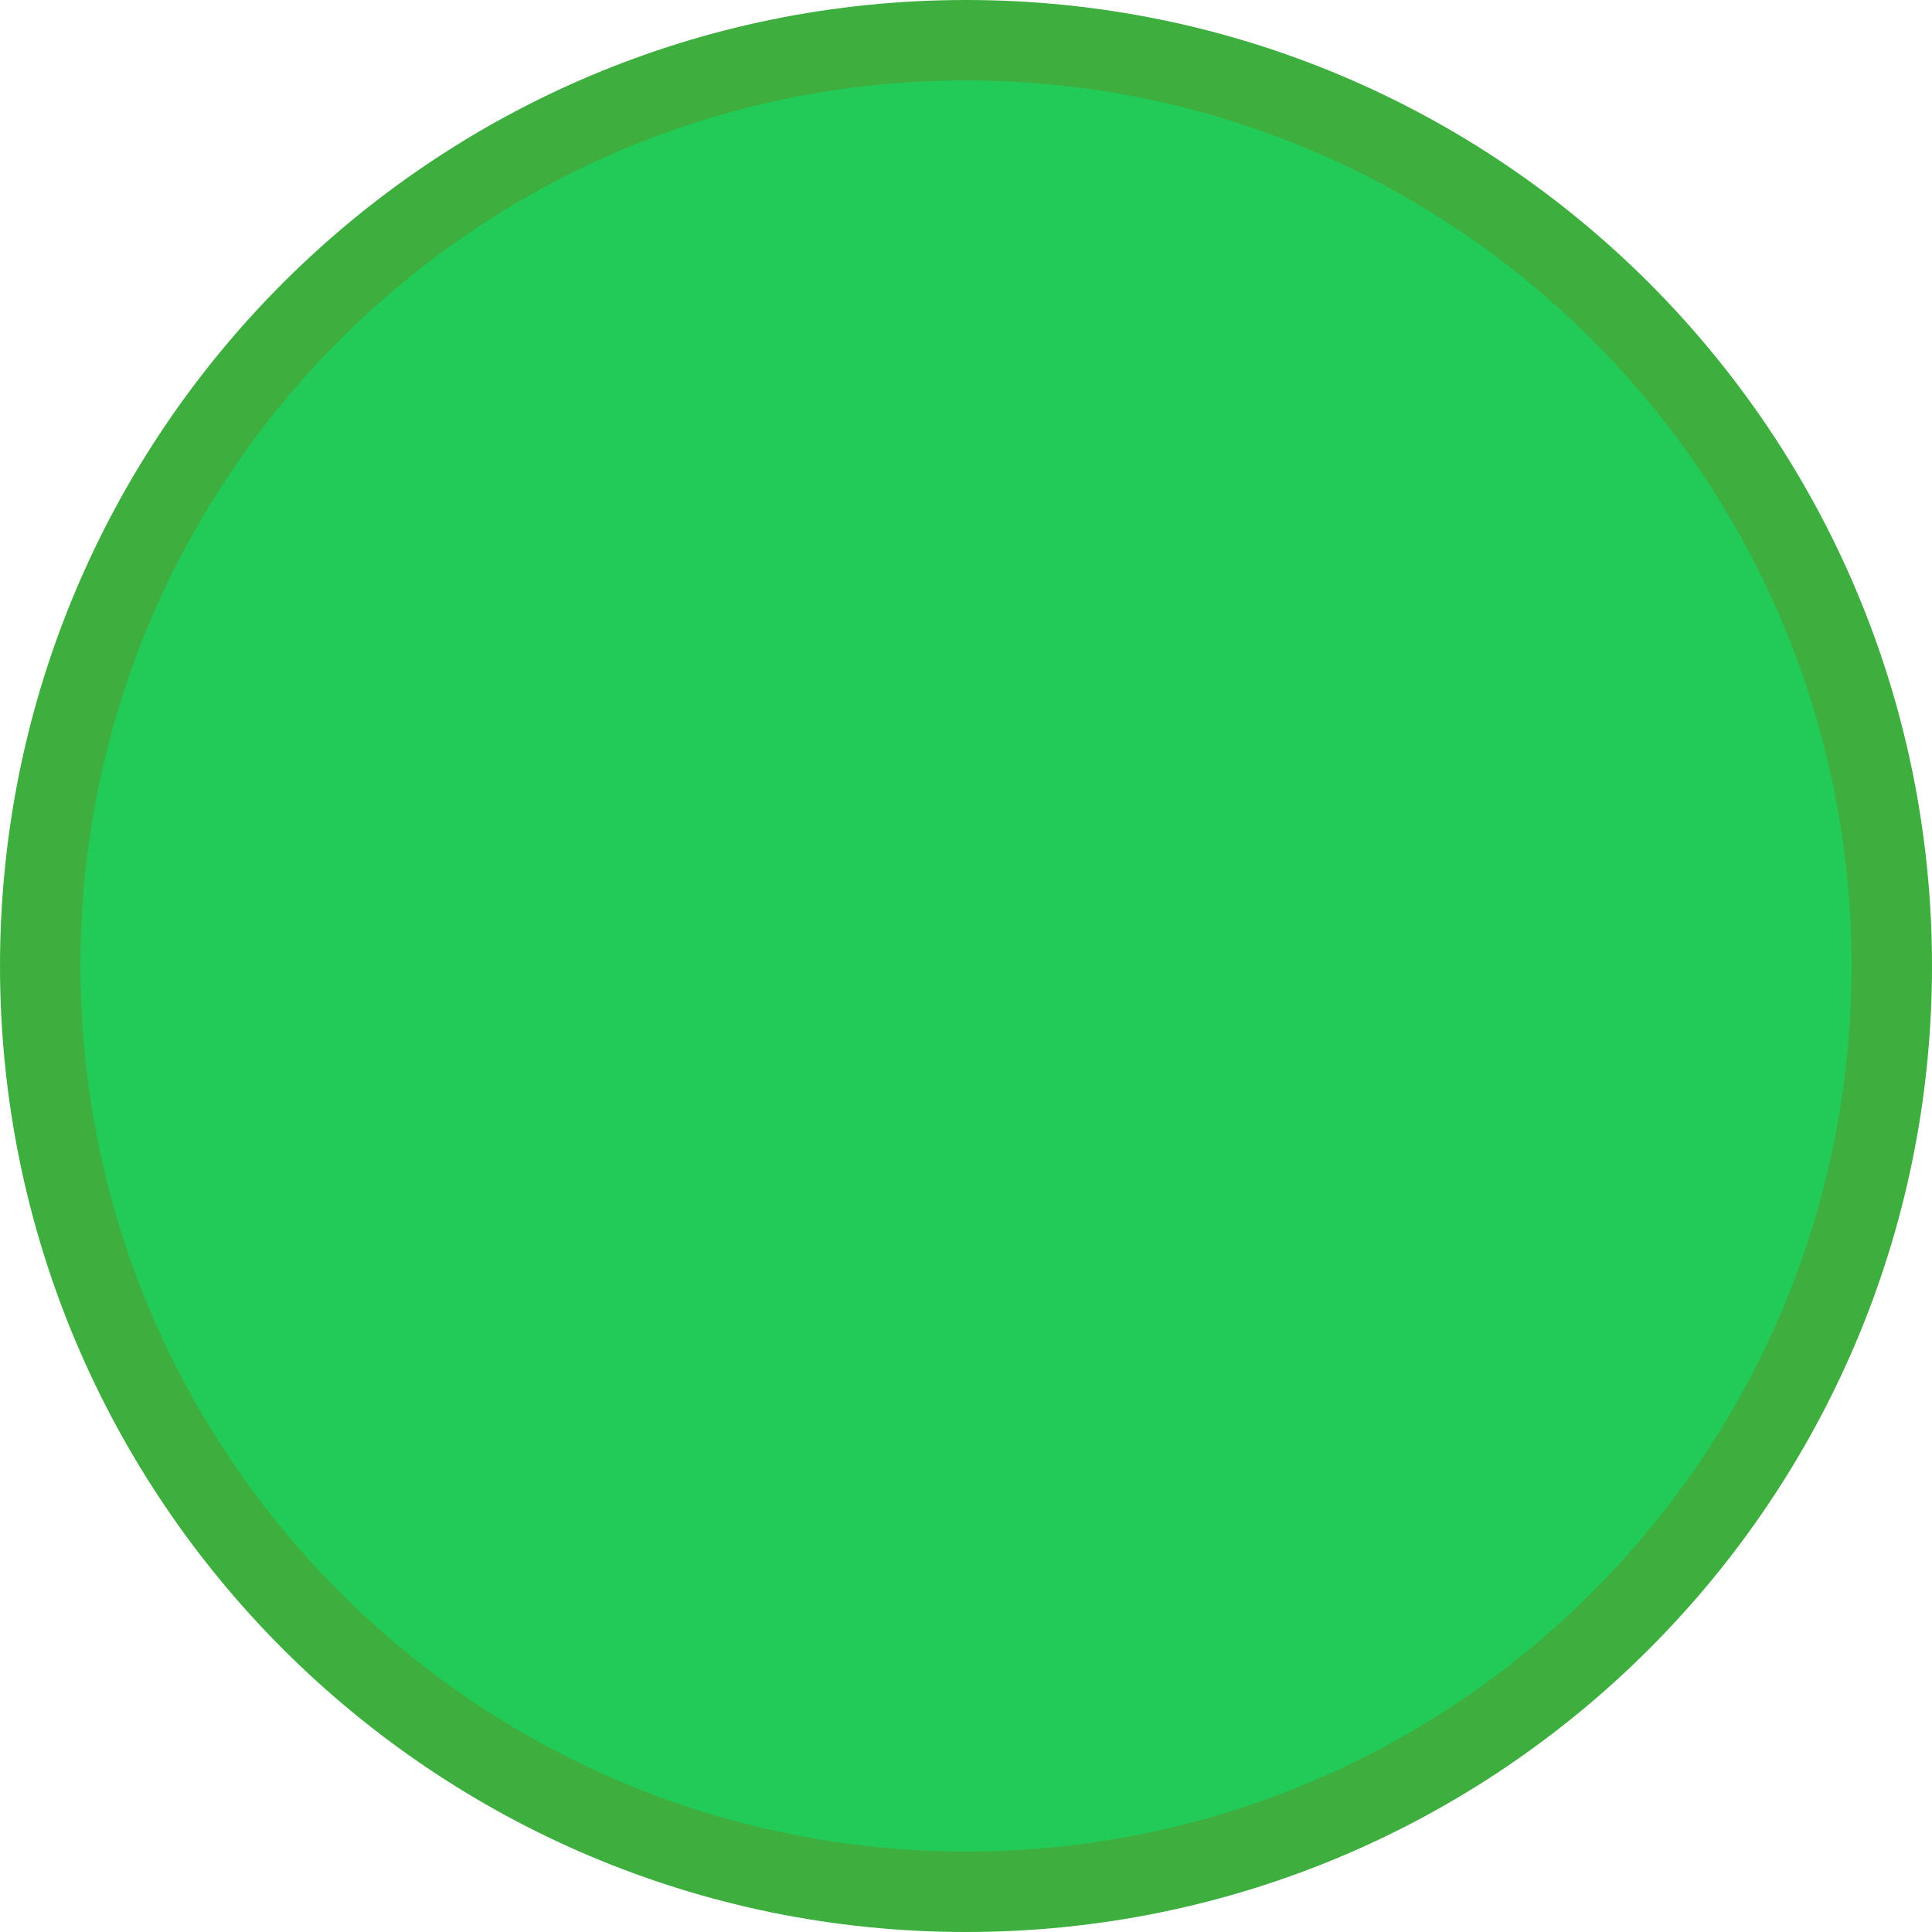
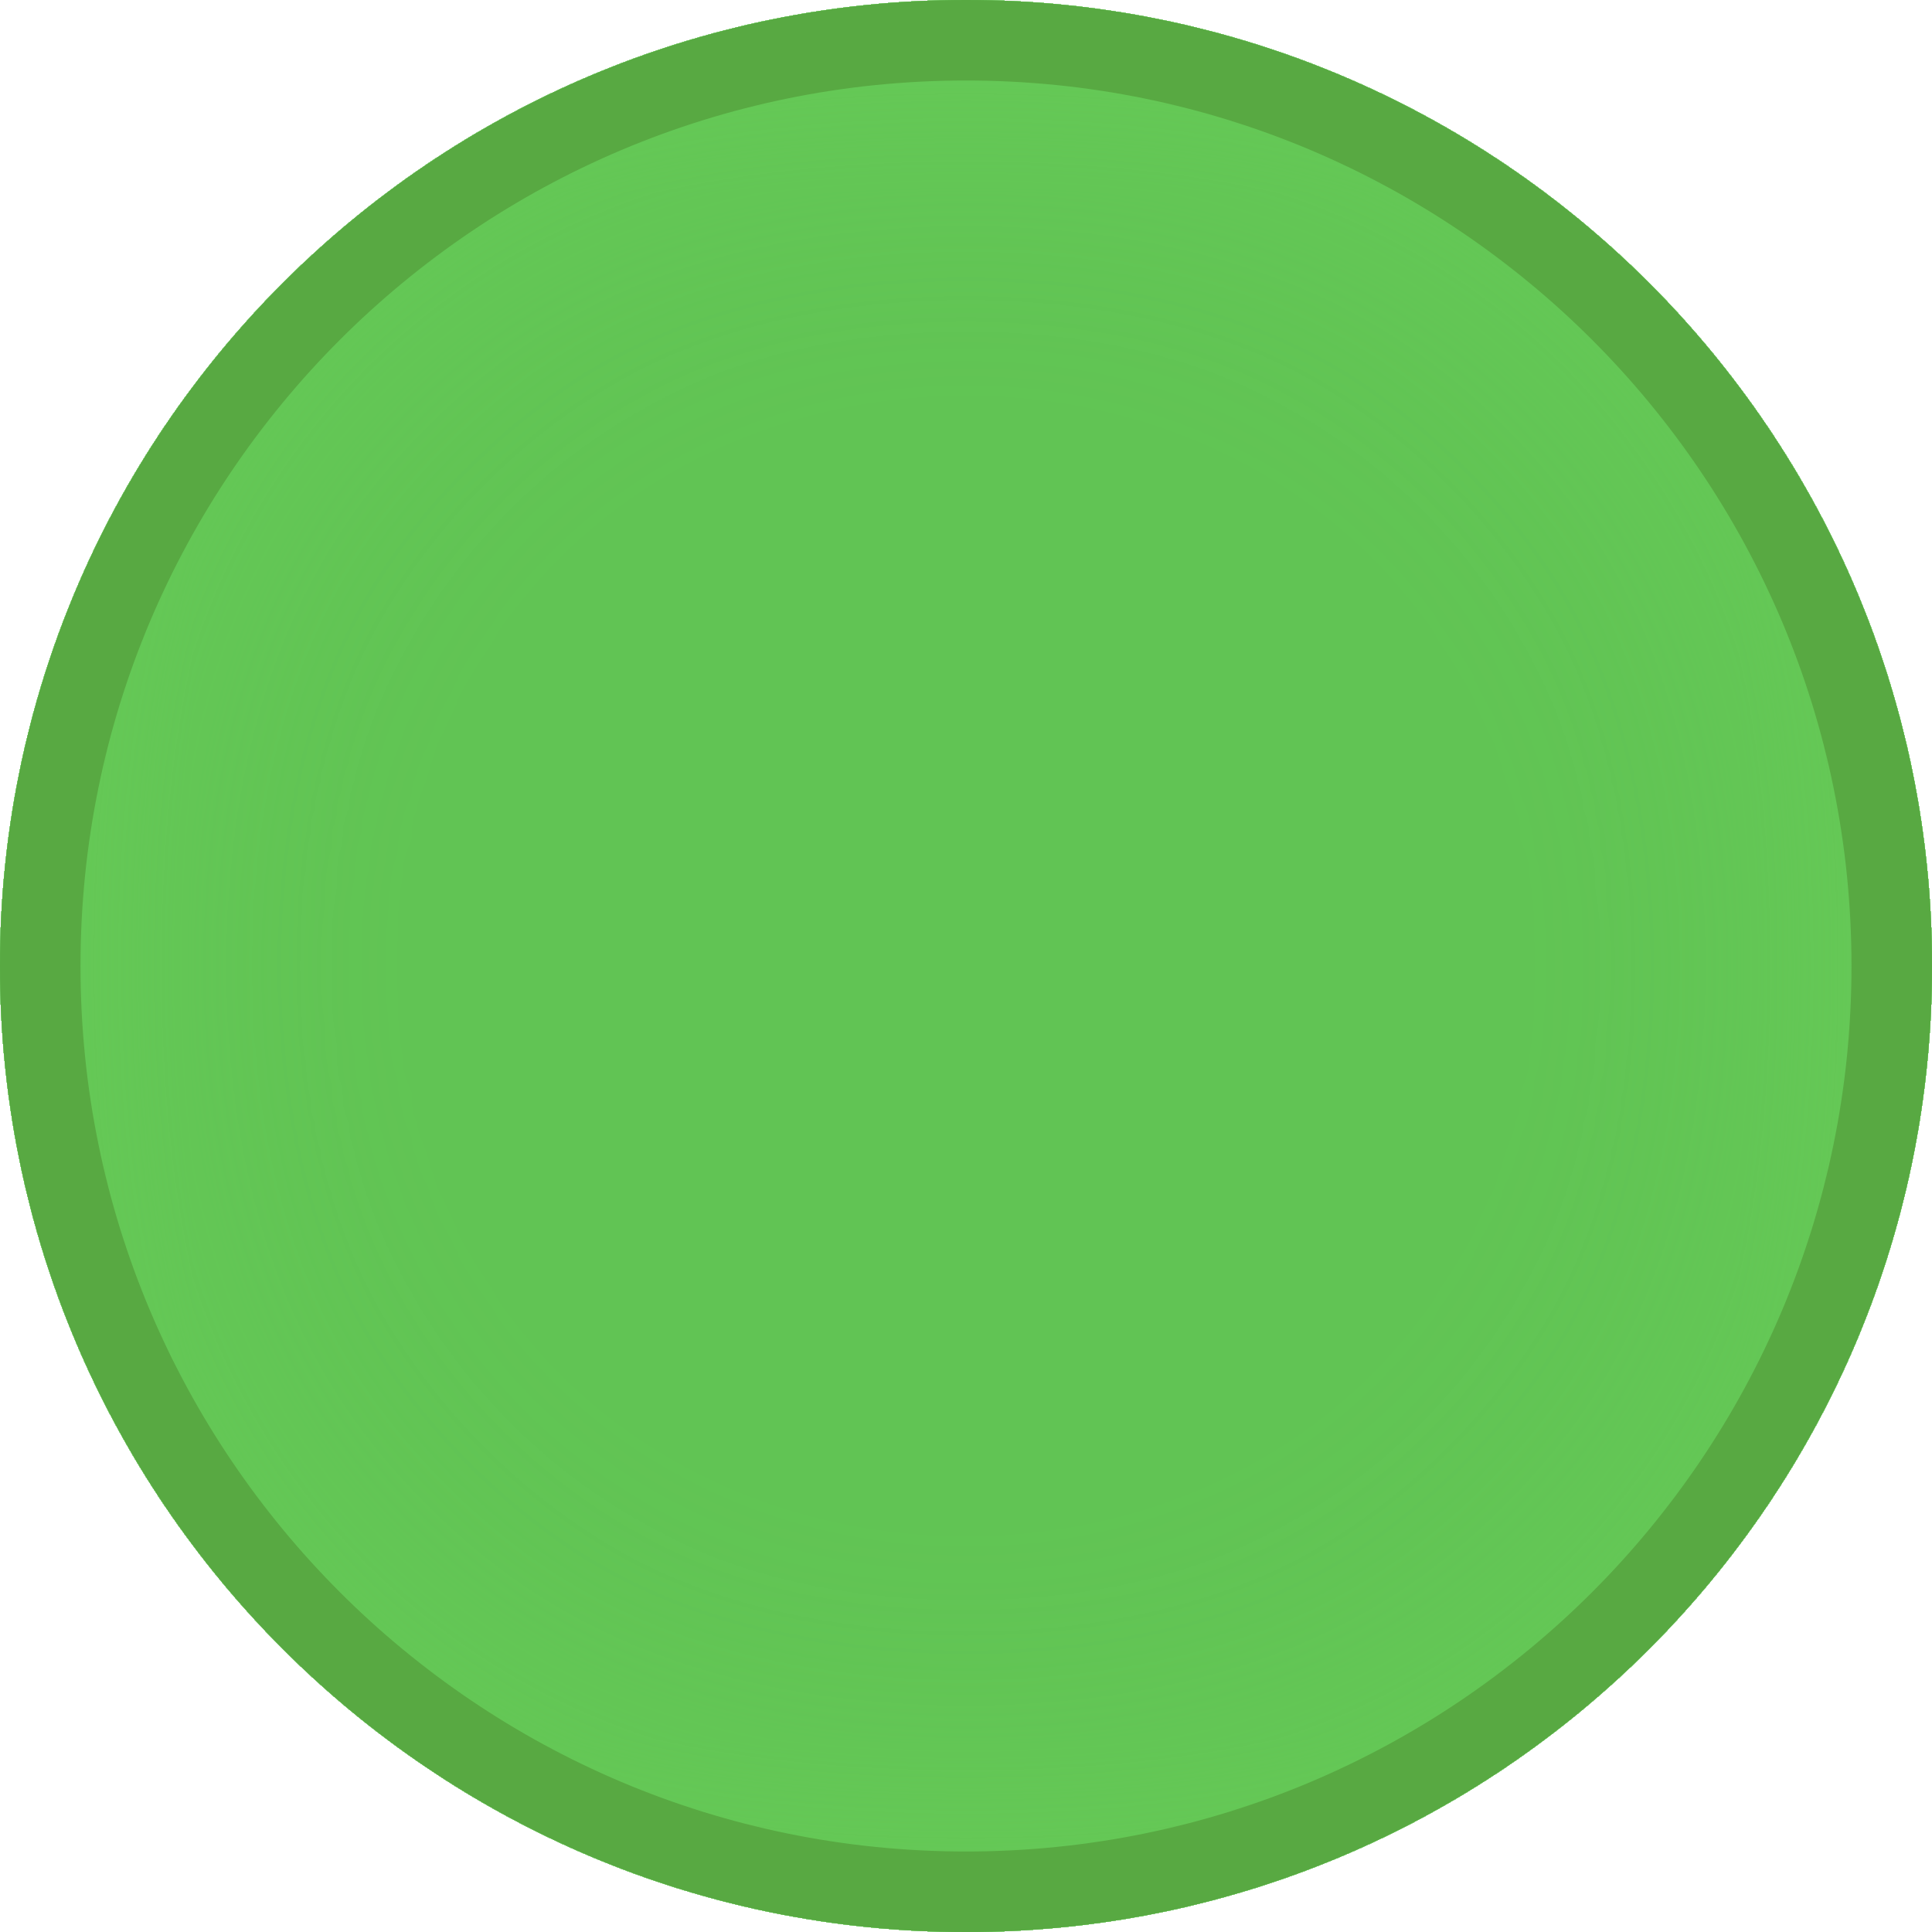
<svg xmlns="http://www.w3.org/2000/svg" width="12" height="12" viewBox="0 0 12 12" fill="none">
-   <circle cx="6" cy="6" r="5.75" fill="#22CB58" stroke="#3EAF3F" stroke-width="0.5" />
+   <g filter="url(#filter0_i_976_900)">
+     <circle cx="6" cy="6" r="6" fill="#61C454" />
+   </g>
+   <circle cx="6" cy="6" r="5.75" stroke="#58A942" stroke-width="0.5" />
+   <defs>
+     <filter id="filter0_i_976_900" x="0" y="0" width="12" height="12" filterUnits="userSpaceOnUse" color-interpolation-filters="sRGB">
+       <feFlood flood-opacity="0" result="BackgroundImageFix" />
+       <feBlend mode="normal" in="SourceGraphic" in2="BackgroundImageFix" result="shape" />
+       <feColorMatrix in="SourceAlpha" type="matrix" values="0 0 0 0 0 0 0 0 0 0 0 0 0 0 0 0 0 0 127 0" result="hardAlpha" />
+       <feOffset />
+       <feGaussianBlur stdDeviation="3" />
+       <feComposite in2="hardAlpha" operator="arithmetic" k2="-1" k3="1" />
+       <feColorMatrix type="matrix" values="0 0 0 0 0.408 0 0 0 0 0.8 0 0 0 0 0.345 0 0 0 1 0" />
+       <feBlend mode="normal" in2="shape" result="effect1_innerShadow_976_900" />
+     </filter>
+   </defs>
</svg>
